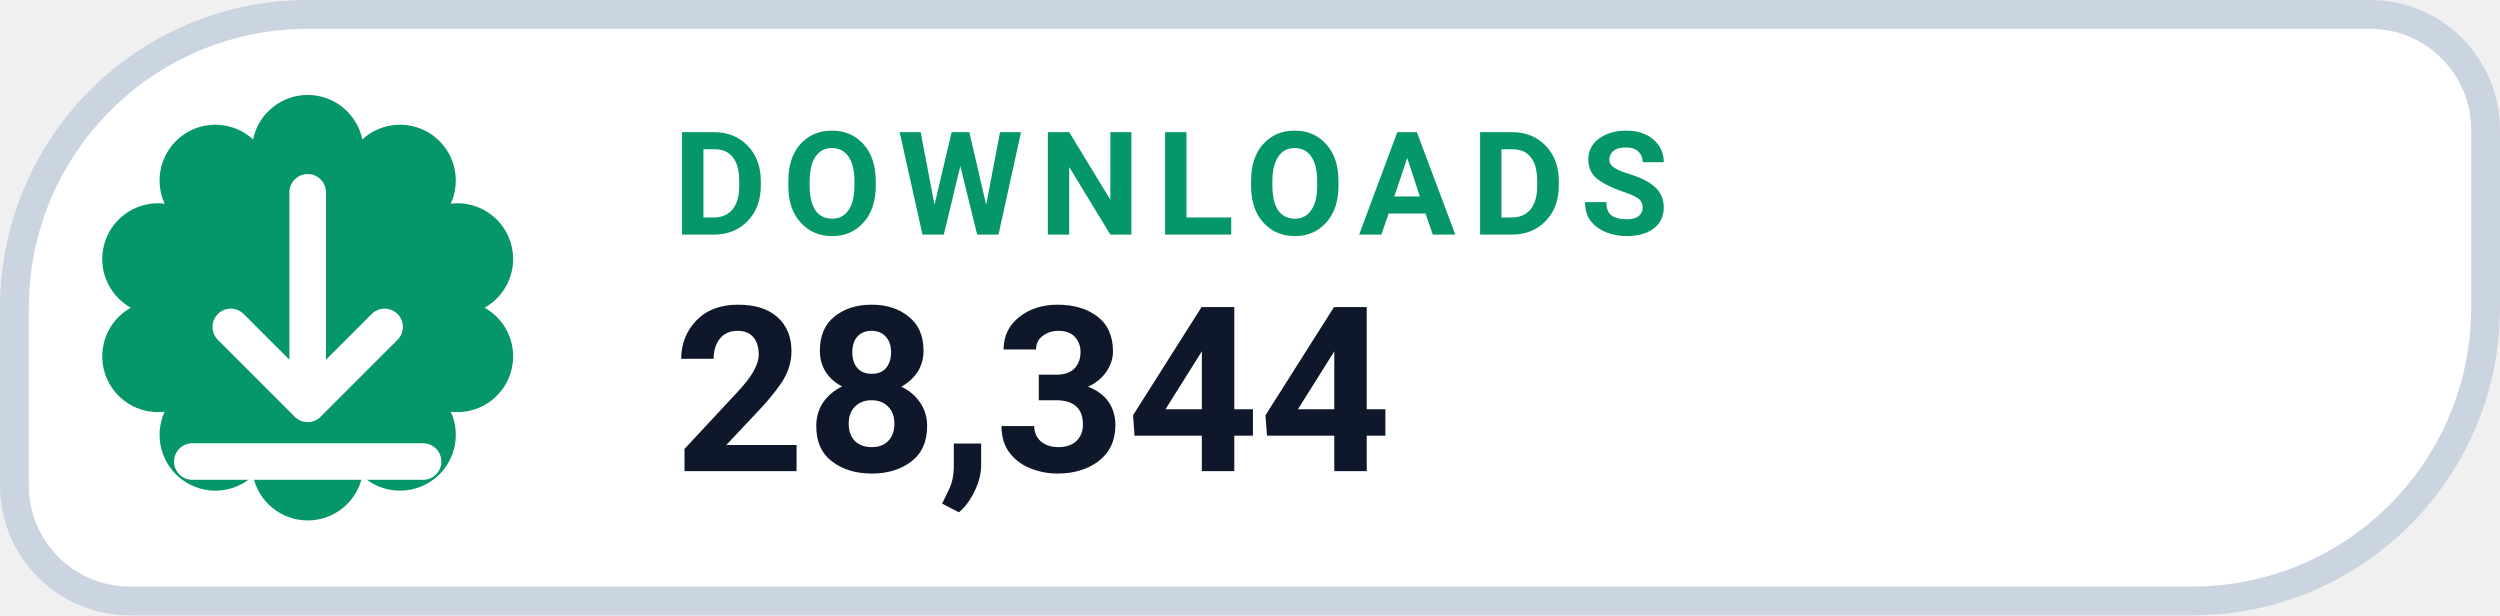
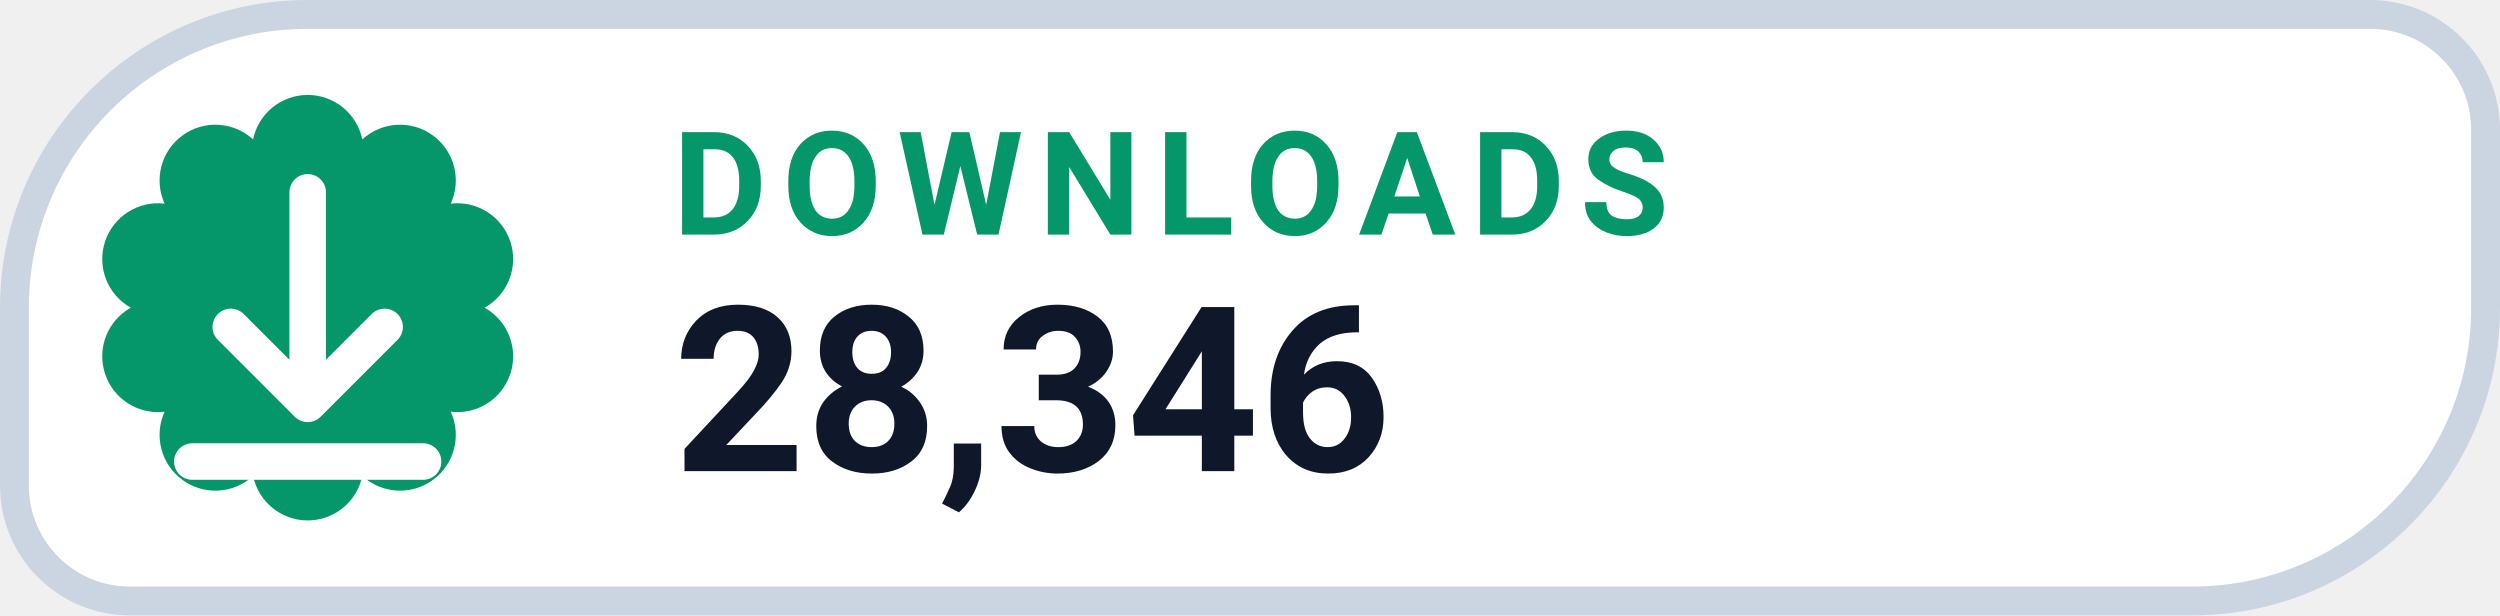
- <svg xmlns="http://www.w3.org/2000/svg" width="130" height="32" viewBox="0 0 130 32" role="img" aria-label="DOWNLOADS 28,344">
+ <svg xmlns="http://www.w3.org/2000/svg" width="130" height="32" viewBox="0 0 130 32" role="img" aria-label="DOWNLOADS 28,346">
  <path d="M 16.00 0.75 H 123.25 A 6.00 6.00 0 0 1 129.25 6.75 V 16.00 A 15.25 15.25 0 0 1 114.00 31.25 H 6.75 A 6.00 6.00 0 0 1 0.75 25.25 V 16.00 A 15.25 15.25 0 0 1 16.00 0.75 Z" fill="#FFFFFF" stroke="#CBD5E1" stroke-width="1.5" />
  <path d="M 13.16 7.25 A 2.90 2.90 0 0 1 18.84 7.25 A 2.90 2.90 0 0 1 23.44 10.59 A 2.90 2.90 0 0 1 25.20 16.00 A 2.90 2.90 0 0 1 23.44 21.41 A 2.90 2.90 0 0 1 18.84 24.75 A 2.90 2.90 0 0 1 13.16 24.75 A 2.90 2.90 0 0 1 8.56 21.41 A 2.90 2.90 0 0 1 6.80 16.00 A 2.90 2.90 0 0 1 8.56 10.59 A 2.90 2.90 0 0 1 13.16 7.25 Z" fill="#059669" />
  <g transform="translate(16 16)" style="color:#FFFFFF;">
    <path d="M0 -6 v11 m0 0 l4 -4 m-4 4 l-4 -4 M-6 8 h12" fill="none" stroke="currentColor" stroke-width="1.9" stroke-linecap="round" stroke-linejoin="round" />
  </g>
  <text x="35" y="12.2" fill="#059669" font-family="-apple-system,BlinkMacSystemFont,'Segoe UI',Roboto,Helvetica,Arial,sans-serif" font-size="7.5" font-weight="700" letter-spacing=".8">DOWNLOADS</text>
-   <text x="35" y="24.5" fill="#0F172A" font-family="-apple-system,BlinkMacSystemFont,'Segoe UI',Roboto,Helvetica,Arial,sans-serif" font-size="12" font-weight="750">28,344</text>
+   <text x="35" y="24.5" fill="#0F172A" font-family="-apple-system,BlinkMacSystemFont,'Segoe UI',Roboto,Helvetica,Arial,sans-serif" font-size="12" font-weight="750">28,346</text>
</svg>
